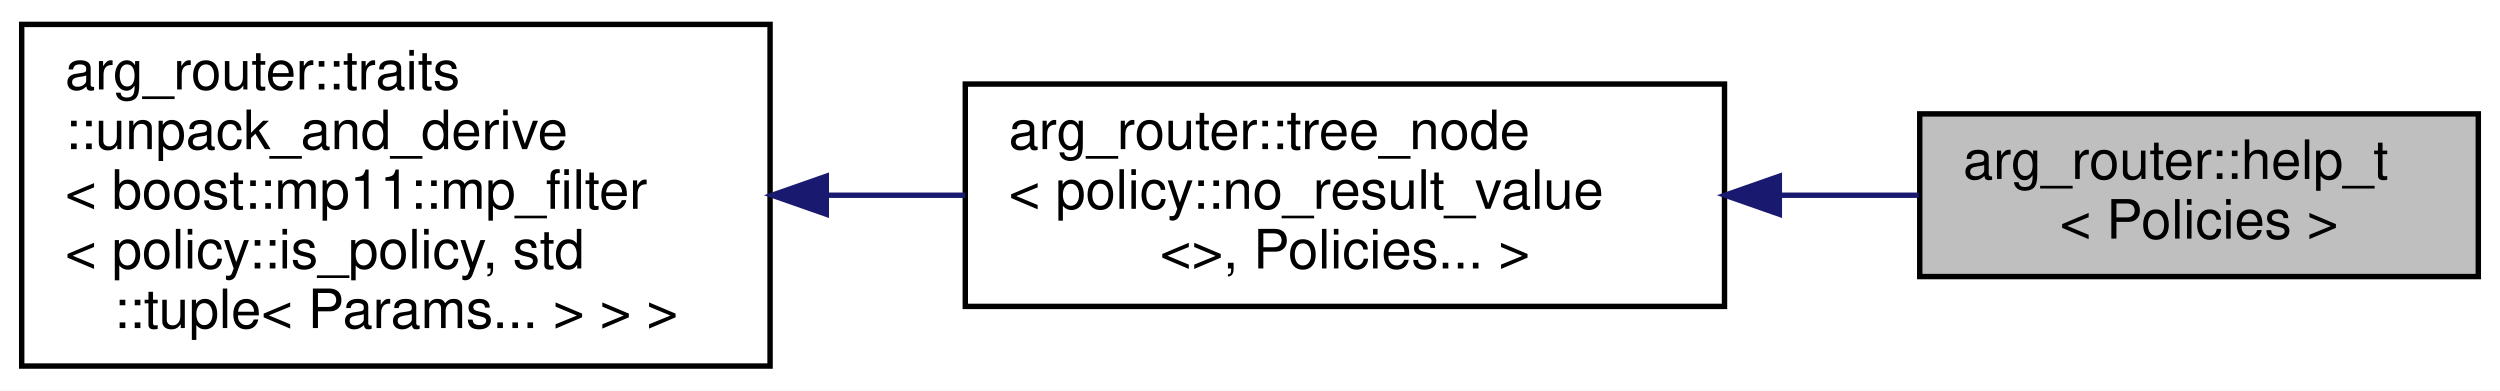
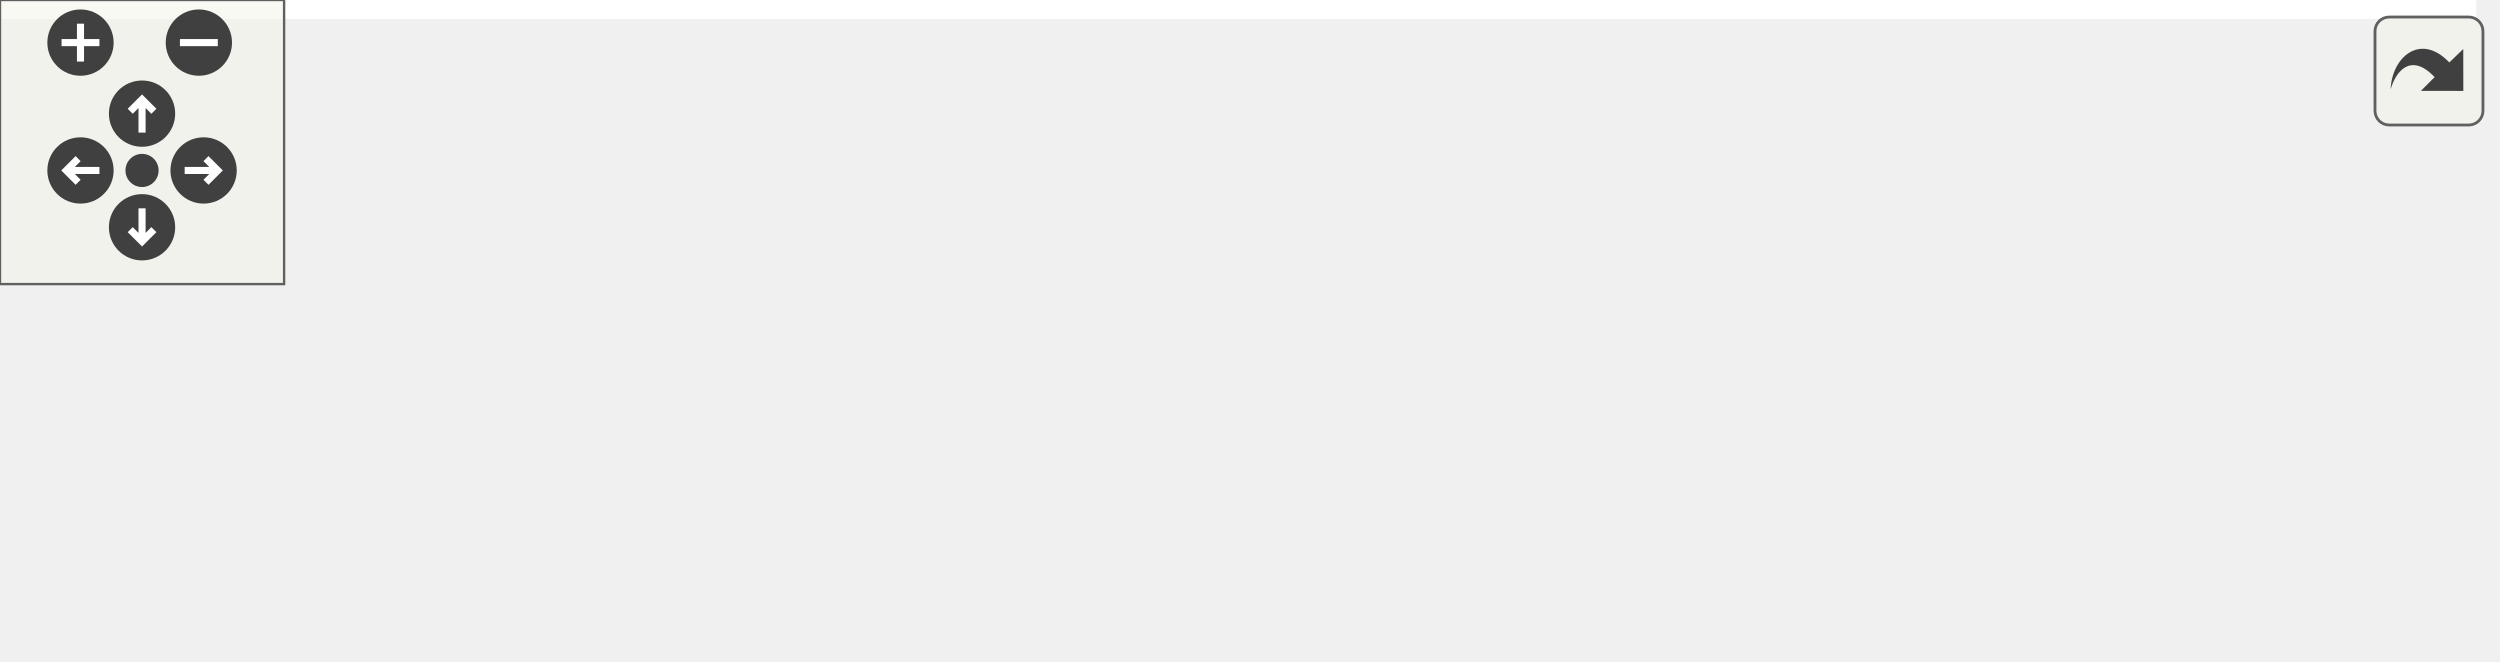
- <svg xmlns="http://www.w3.org/2000/svg" xmlns:xlink="http://www.w3.org/1999/xlink" width="461pt" height="72pt" viewBox="0.00 0.00 461.00 72.00">
-   <g id="graph0" class="graph" transform="scale(1 1) rotate(0) translate(4 68)">
-     <polygon fill="white" stroke="transparent" points="-4,4 -4,-68 457,-68 457,4 -4,4" />
-     <g id="node1" class="node">
-       <g id="a_node1">
-         <a xlink:title=" ">
-           <polygon fill="#bfbfbf" stroke="black" points="350,-17 350,-47 453,-47 453,-17 350,-17" />
-           <text text-anchor="start" x="358" y="-35" font-family="Helvetica,sans-Serif" font-size="10.00">arg_router::help_t</text>
-           <text text-anchor="middle" x="401.5" y="-24" font-family="Helvetica,sans-Serif" font-size="10.00">&lt; Policies &gt;</text>
-         </a>
+ <svg xmlns="http://www.w3.org/2000/svg" xmlns:xlink="http://www.w3.org/1999/xlink" id="main" version="1.1" xml:space="preserve">
+   <style type="text/css">
+ .edge:hover path { stroke: red; }
+ .edge:hover polygon { stroke: red; fill: red; }
+ </style>
+   <defs>
+     <circle id="rim" cx="0" cy="0" r="7" />
+     <circle id="rim2" cx="0" cy="0" r="3.5" />
+     <g id="zoomPlus">
+       <use xlink:href="#rim" fill="#404040">
+         <set attributeName="fill" to="#808080" begin="zoomplus.mouseover" end="zoomplus.mouseout" />
+       </use>
+       <path d="M-4,0h8M0,-4v8" fill="none" stroke="white" stroke-width="1.5" pointer-events="none" />
+     </g>
+     <g id="zoomMin">
+       <use xlink:href="#rim" fill="#404040">
+         <set attributeName="fill" to="#808080" begin="zoomminus.mouseover" end="zoomminus.mouseout" />
+       </use>
+       <path d="M-4,0h8" fill="none" stroke="white" stroke-width="1.5" pointer-events="none" />
+     </g>
+     <g id="dirArrow">
+       <path fill="none" stroke="white" stroke-width="1.5" d="M0,-3.0v7 M-2.5,-0.5L0,-3.0L2.5,-0.5" />
+     </g>
+     <g id="resetDef">
+       <use xlink:href="#rim2" fill="#404040">
+         <set attributeName="fill" to="#808080" begin="reset.mouseover" end="reset.mouseout" />
+       </use>
+     </g>
+   </defs>
+   <svg id="graph" class="graph">
+     <g id="viewport">
+       <polygon fill="white" stroke="transparent" points="-4,4 -4,-79 523,-79 523,4 -4,4" />
+       <g id="node1" class="node">
+         <g id="a_node1">
+           <a xlink:title=" ">
+             <polygon fill="#bfbfbf" stroke="black" points="416,-22.5 416,-52.5 519,-52.5 519,-22.5 416,-22.5" />
+             <text text-anchor="start" x="424" y="-40.5" font-family="Helvetica,sans-Serif" font-size="10.00">arg_router::help_t</text>
+             <text text-anchor="middle" x="467.5" y="-29.5" font-family="Helvetica,sans-Serif" font-size="10.00">&lt; Policies &gt;</text>
+           </a>
+         </g>
+       </g>
+       <g id="node2" class="node">
+         <g id="a_node2">
+           <a xlink:href="classarg__router_1_1tree__node.html" target="_top" xlink:title=" ">
+             <polygon fill="white" stroke="black" points="201,-17 201,-58 380,-58 380,-17 201,-17" />
+             <text text-anchor="start" x="209" y="-46" font-family="Helvetica,sans-Serif" font-size="10.00">arg_router::tree_node</text>
+             <text text-anchor="start" x="209" y="-35" font-family="Helvetica,sans-Serif" font-size="10.00">&lt; policy::no_result_value</text>
+             <text text-anchor="middle" x="290.5" y="-24" font-family="Helvetica,sans-Serif" font-size="10.00">&lt;&gt;, std::decay_t&lt; Policies &gt;... &gt;</text>
+           </a>
+         </g>
+       </g>
+       <g id="edge1" class="edge">
+         <path fill="none" stroke="midnightblue" d="M390.3,-37.5C399.01,-37.5 407.57,-37.5 415.62,-37.5" />
+         <polygon fill="midnightblue" stroke="midnightblue" points="390.03,-34 380.03,-37.5 390.03,-41 390.03,-34" />
+       </g>
+       <g id="node3" class="node">
+         <g id="a_node3">
+           <a xlink:href="classarg__router_1_1traits_1_1unpack__and__derive.html" target="_top" xlink:title=" ">
+             <polygon fill="white" stroke="black" points="0,-0.5 0,-74.5 165,-74.5 165,-0.5 0,-0.5" />
+             <text text-anchor="start" x="8" y="-62.5" font-family="Helvetica,sans-Serif" font-size="10.00">arg_router::traits</text>
+             <text text-anchor="start" x="8" y="-51.5" font-family="Helvetica,sans-Serif" font-size="10.00">::unpack_and_derive</text>
+             <text text-anchor="start" x="8" y="-40.5" font-family="Helvetica,sans-Serif" font-size="10.00">&lt; boost::mp11::mp_filter</text>
+             <text text-anchor="start" x="8" y="-29.5" font-family="Helvetica,sans-Serif" font-size="10.00">&lt; policy::is_policy, std</text>
+             <text text-anchor="start" x="8" y="-18.5" font-family="Helvetica,sans-Serif" font-size="10.00">::tuple&lt; std::decay_t&lt; Params</text>
+             <text text-anchor="middle" x="82.5" y="-7.5" font-family="Helvetica,sans-Serif" font-size="10.00"> &gt;... &gt; &gt; &gt;</text>
+           </a>
+         </g>
+       </g>
+       <g id="edge2" class="edge">
+         <path fill="none" stroke="midnightblue" d="M175.42,-37.5C183.85,-37.5 192.37,-37.5 200.77,-37.5" />
+         <polygon fill="midnightblue" stroke="midnightblue" points="175.21,-34 165.21,-37.5 175.21,-41 175.21,-34" />
      </g>
    </g>
-     <g id="node2" class="node">
-       <g id="a_node2">
-         <a xlink:href="classarg__router_1_1tree__node.html" target="_top" xlink:title=" ">
-           <polygon fill="white" stroke="black" points="174,-11.5 174,-52.5 314,-52.5 314,-11.5 174,-11.5" />
-           <text text-anchor="start" x="182" y="-40.5" font-family="Helvetica,sans-Serif" font-size="10.00">arg_router::tree_node</text>
-           <text text-anchor="start" x="182" y="-29.5" font-family="Helvetica,sans-Serif" font-size="10.00">&lt; policy::no_result_value</text>
-           <text text-anchor="middle" x="244" y="-18.5" font-family="Helvetica,sans-Serif" font-size="10.00">&lt;&gt;, Policies... &gt;</text>
-         </a>
-       </g>
+   </svg>
+   <g id="navigator" transform="translate(0 0)" fill="#404254">
+     <rect fill="#f2f5e9" fill-opacity="0.5" stroke="#606060" stroke-width=".5" x="0" y="0" width="60" height="60" />
+     <use id="zoomplus" xlink:href="#zoomPlus" x="17" y="9" />
+     <use id="zoomminus" xlink:href="#zoomMin" x="42" y="9" />
+     <use id="reset" xlink:href="#resetDef" x="30" y="36" />
+     <g id="arrowUp" xlink:href="#dirArrow" transform="translate(30 24)">
+       <use xlink:href="#rim" fill="#404040">
+         <set attributeName="fill" to="#808080" begin="arrowUp.mouseover" end="arrowUp.mouseout" />
+       </use>
+       <path fill="none" stroke="white" stroke-width="1.5" d="M0,-3.0v7 M-2.5,-0.5L0,-3.0L2.5,-0.5" />
    </g>
-     <g id="edge1" class="edge">
-       <path fill="none" stroke="midnightblue" d="M324.28,-32C332.95,-32 341.6,-32 349.8,-32" />
-       <polygon fill="midnightblue" stroke="midnightblue" points="324.11,-28.5 314.11,-32 324.11,-35.5 324.11,-28.5" />
+     <g id="arrowRight" xlink:href="#dirArrow" transform="rotate(90) translate(36 -43)">
+       <use xlink:href="#rim" fill="#404040">
+         <set attributeName="fill" to="#808080" begin="arrowRight.mouseover" end="arrowRight.mouseout" />
+       </use>
+       <path fill="none" stroke="white" stroke-width="1.5" d="M0,-3.0v7 M-2.5,-0.5L0,-3.0L2.5,-0.5" />
    </g>
-     <g id="node3" class="node">
-       <g id="a_node3">
-         <a xlink:href="classarg__router_1_1traits_1_1unpack__and__derive.html" target="_top" xlink:title=" ">
-           <polygon fill="white" stroke="black" points="0,-0.5 0,-63.5 138,-63.5 138,-0.5 0,-0.5" />
-           <text text-anchor="start" x="8" y="-51.5" font-family="Helvetica,sans-Serif" font-size="10.00">arg_router::traits</text>
-           <text text-anchor="start" x="8" y="-40.5" font-family="Helvetica,sans-Serif" font-size="10.00">::unpack_and_derive</text>
-           <text text-anchor="start" x="8" y="-29.5" font-family="Helvetica,sans-Serif" font-size="10.00">&lt; boost::mp11::mp_filter</text>
-           <text text-anchor="start" x="8" y="-18.5" font-family="Helvetica,sans-Serif" font-size="10.00">&lt; policy::is_policy, std</text>
-           <text text-anchor="middle" x="69" y="-7.5" font-family="Helvetica,sans-Serif" font-size="10.00">::tuple&lt; Params... &gt; &gt; &gt;</text>
-         </a>
-       </g>
+     <g id="arrowDown" xlink:href="#dirArrow" transform="rotate(180) translate(-30 -48)">
+       <use xlink:href="#rim" fill="#404040">
+         <set attributeName="fill" to="#808080" begin="arrowDown.mouseover" end="arrowDown.mouseout" />
+       </use>
+       <path fill="none" stroke="white" stroke-width="1.5" d="M0,-3.0v7 M-2.5,-0.5L0,-3.0L2.5,-0.5" />
    </g>
-     <g id="edge2" class="edge">
-       <path fill="none" stroke="midnightblue" d="M148.62,-32C157.09,-32 165.65,-32 173.99,-32" />
-       <polygon fill="midnightblue" stroke="midnightblue" points="148.37,-28.5 138.37,-32 148.37,-35.5 148.37,-28.5" />
+     <g id="arrowLeft" xlink:href="#dirArrow" transform="rotate(270) translate(-36 17)">
+       <use xlink:href="#rim" fill="#404040">
+         <set attributeName="fill" to="#808080" begin="arrowLeft.mouseover" end="arrowLeft.mouseout" />
+       </use>
+       <path fill="none" stroke="white" stroke-width="1.5" d="M0,-3.0v7 M-2.5,-0.5L0,-3.0L2.5,-0.5" />
    </g>
  </g>
+   <svg viewBox="0 0 15 15" width="100%" height="30px" preserveAspectRatio="xMaxYMin meet">
+     <g id="arrow_out" transform="scale(0.3 0.3)">
+       <a xlink:href="classarg__router_1_1help__t__inherit__graph_org.svg" target="_base">
+         <rect id="button" ry="5" rx="5" y="6" x="6" height="38" width="38" fill="#f2f5e9" fill-opacity="0.5" stroke="#606060" stroke-width="1.0" />
+         <path id="arrow" d="M 11.5,31.437 C 11.94,20.098 22.043,11.323 32.159,21.979 L 37.069,17.246 C 37.069,17.246 37.088,32 37.088,32 L 22.16,31.978 C 22.16,31.978 26.998,27.14 26.998,27.14 C 18.529,18.264 13.292,25.23 11.5,31.437 z" style="fill:#404040;" />
+       </a>
+     </g>
+   </svg>
</svg>
